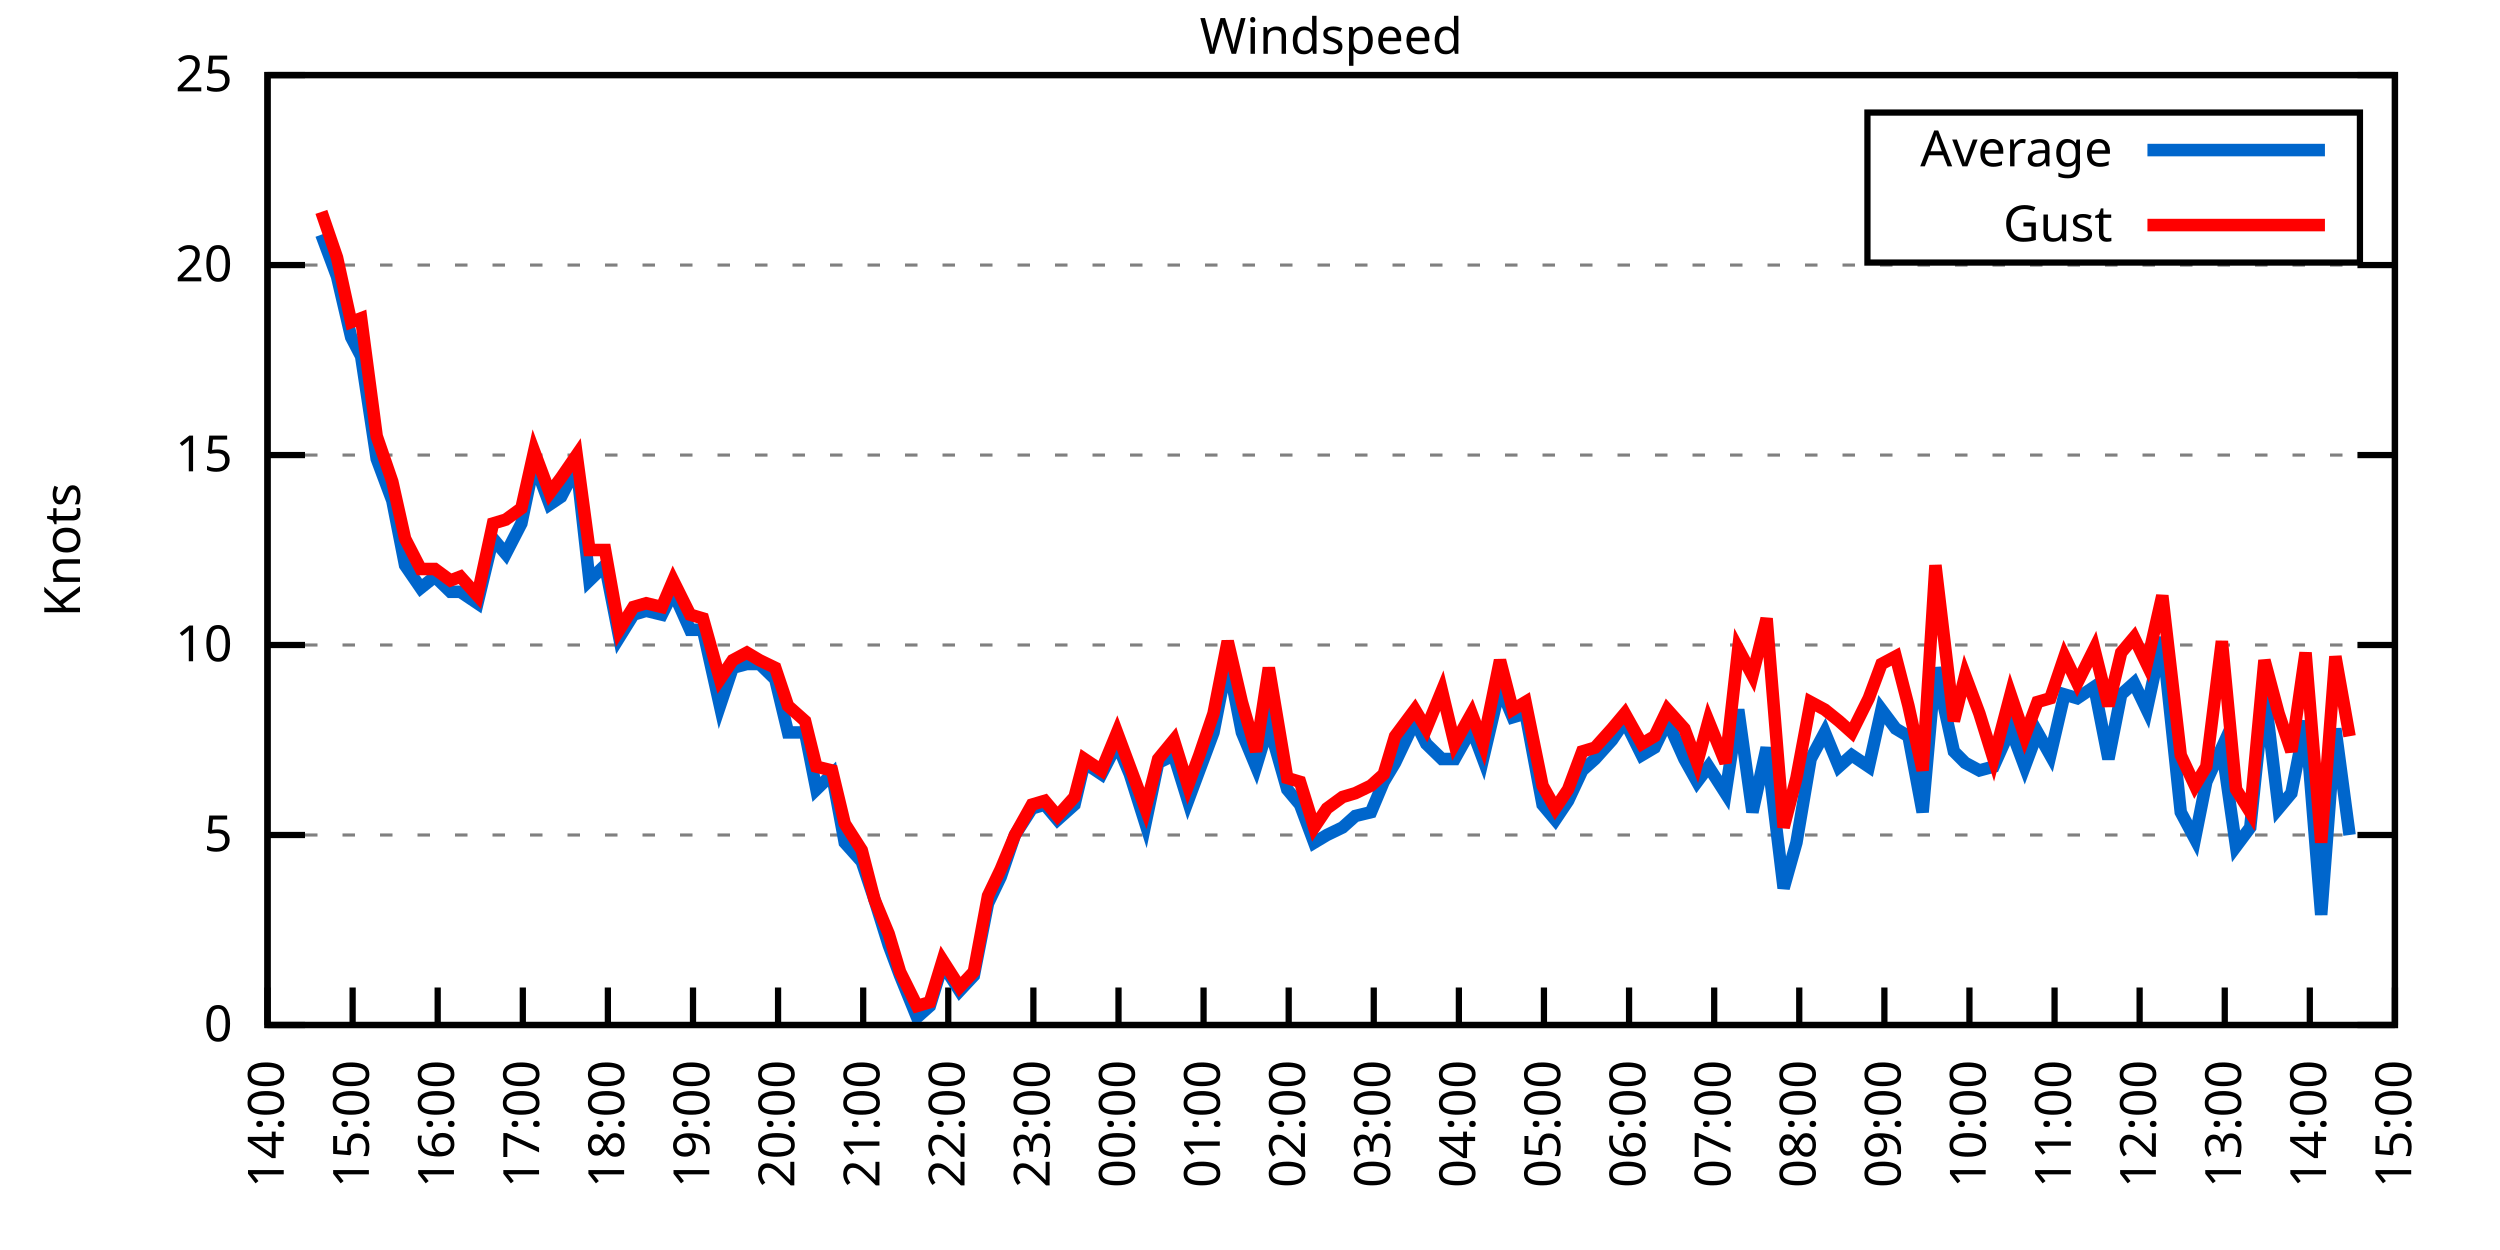
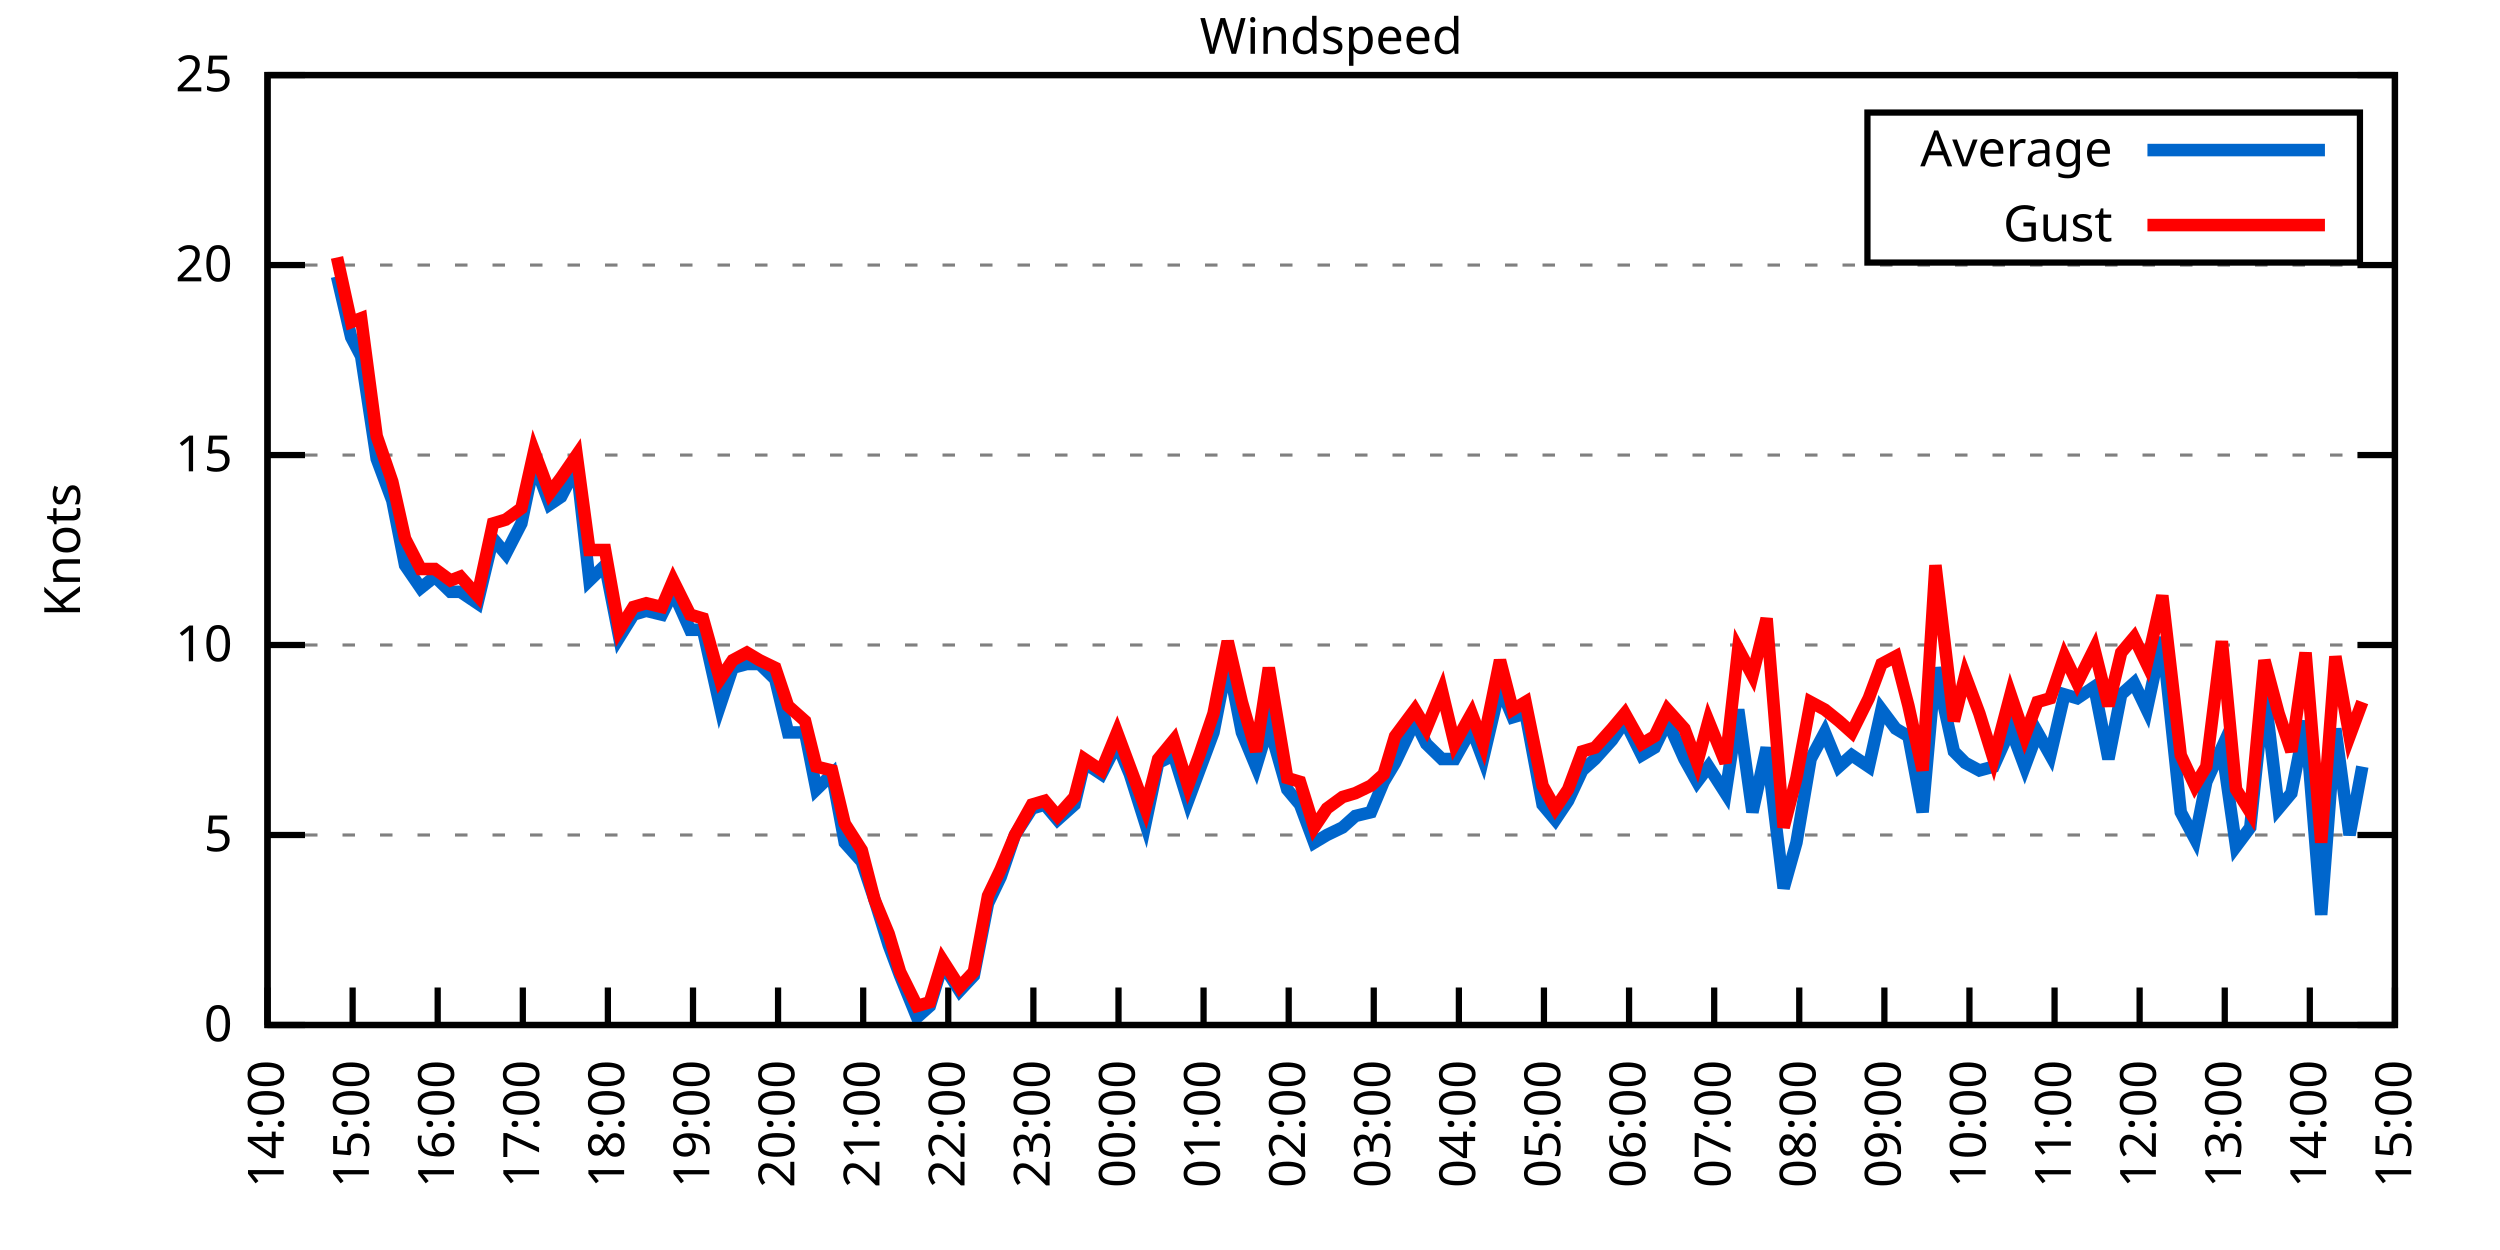
<svg xmlns="http://www.w3.org/2000/svg" xmlns:xlink="http://www.w3.org/1999/xlink" width="400" height="200" viewBox="0 0 400 200">
  <g id="gnuplot_canvas">
    <rect x="0" y="0" width="400" height="200" fill="none" />
    <defs>
      <circle id="gpDot" r="0.5" stroke-width="0.5" stroke="currentColor" />
      <path id="gpPt0" stroke-width="0.333" stroke="currentColor" d="M-1,0 h2 M0,-1 v2" />
      <path id="gpPt1" stroke-width="0.333" stroke="currentColor" d="M-1,-1 L1,1 M1,-1 L-1,1" />
      <path id="gpPt2" stroke-width="0.333" stroke="currentColor" d="M-1,0 L1,0 M0,-1 L0,1 M-1,-1 L1,1 M-1,1 L1,-1" />
      <rect id="gpPt3" stroke-width="0.333" stroke="currentColor" x="-1" y="-1" width="2" height="2" />
      <rect id="gpPt4" stroke-width="0.333" stroke="currentColor" fill="currentColor" x="-1" y="-1" width="2" height="2" />
      <circle id="gpPt5" stroke-width="0.333" stroke="currentColor" cx="0" cy="0" r="1" />
      <use xlink:href="#gpPt5" id="gpPt6" fill="currentColor" stroke="none" />
      <path id="gpPt7" stroke-width="0.333" stroke="currentColor" d="M0,-1.33 L-1.33,0.67 L1.33,0.67 z" />
      <use xlink:href="#gpPt7" id="gpPt8" fill="currentColor" stroke="none" />
      <use xlink:href="#gpPt7" id="gpPt9" stroke="currentColor" transform="rotate(180)" />
      <use xlink:href="#gpPt9" id="gpPt10" fill="currentColor" stroke="none" />
      <use xlink:href="#gpPt3" id="gpPt11" stroke="currentColor" transform="rotate(45)" />
      <use xlink:href="#gpPt11" id="gpPt12" fill="currentColor" stroke="none" />
      <path id="gpPt13" stroke-width="0.333" stroke="currentColor" d="M0,1.330 L1.265,0.411 L0.782,-1.067 L-0.782,-1.076 L-1.265,0.411 z" />
      <use xlink:href="#gpPt13" id="gpPt14" fill="currentColor" stroke="none" />
      <filter id="textbox" filterUnits="objectBoundingBox" x="0" y="0" height="1" width="1">
        <feFlood flood-color="white" flood-opacity="1" result="bgnd" />
        <feComposite in="SourceGraphic" in2="bgnd" operator="atop" />
      </filter>
      <filter id="greybox" filterUnits="objectBoundingBox" x="0" y="0" height="1" width="1">
        <feFlood flood-color="lightgrey" flood-opacity="1" result="grey" />
        <feComposite in="SourceGraphic" in2="grey" operator="atop" />
      </filter>
    </defs>
    <g fill="none" color="white" stroke="currentColor" stroke-width="1.00" stroke-linecap="butt" stroke-linejoin="miter">
</g>
    <g fill="none" color="black" stroke="currentColor" stroke-width="1.00" stroke-linecap="butt" stroke-linejoin="miter">
      <g stroke="none" shape-rendering="crispEdges">
        <polygon fill="rgb(255, 255, 255)" points="42.80,164.00 383.18,164.00 383.18,12.02 42.80,12.02 " />
      </g>
    </g>
    <g fill="none" color="black" stroke="currentColor" stroke-width="1.00" stroke-linecap="butt" stroke-linejoin="miter">
</g>
    <g fill="none" color="black" stroke="black" stroke-width="0.50" stroke-linecap="butt" stroke-linejoin="miter">
</g>
    <g fill="none" color="gray" stroke="currentColor" stroke-width="0.50" stroke-linecap="butt" stroke-linejoin="miter">
      <path stroke="gray" stroke-dasharray="2,4" class="gridline" d="M42.80,164.00 L383.19,164.00  " />
    </g>
    <g fill="none" color="gray" stroke="gray" stroke-width="1.00" stroke-linecap="butt" stroke-linejoin="miter">
</g>
    <g fill="none" color="black" stroke="currentColor" stroke-width="1.00" stroke-linecap="butt" stroke-linejoin="miter">
      <path stroke="black" d="M42.80,164.00 L48.80,164.00 M383.19,164.00 L377.19,164.00  " />
      <g transform="translate(37.20,166.60)" stroke="none" fill="black" font-family="Sans" font-size="8.00" text-anchor="end">
        <text>
          <tspan font-family="Sans"> 0</tspan>
        </text>
      </g>
    </g>
    <g fill="none" color="black" stroke="currentColor" stroke-width="1.00" stroke-linecap="butt" stroke-linejoin="miter">
</g>
    <g fill="none" color="black" stroke="black" stroke-width="0.50" stroke-linecap="butt" stroke-linejoin="miter">
</g>
    <g fill="none" color="gray" stroke="currentColor" stroke-width="0.50" stroke-linecap="butt" stroke-linejoin="miter">
      <path stroke="gray" stroke-dasharray="2,4" class="gridline" d="M42.80,133.60 L383.19,133.60  " />
    </g>
    <g fill="none" color="gray" stroke="gray" stroke-width="1.00" stroke-linecap="butt" stroke-linejoin="miter">
</g>
    <g fill="none" color="black" stroke="currentColor" stroke-width="1.00" stroke-linecap="butt" stroke-linejoin="miter">
      <path stroke="black" d="M42.80,133.60 L48.80,133.60 M383.19,133.60 L377.19,133.60  " />
      <g transform="translate(37.20,136.20)" stroke="none" fill="black" font-family="Sans" font-size="8.00" text-anchor="end">
        <text>
          <tspan font-family="Sans"> 5</tspan>
        </text>
      </g>
    </g>
    <g fill="none" color="black" stroke="currentColor" stroke-width="1.00" stroke-linecap="butt" stroke-linejoin="miter">
</g>
    <g fill="none" color="black" stroke="black" stroke-width="0.50" stroke-linecap="butt" stroke-linejoin="miter">
</g>
    <g fill="none" color="gray" stroke="currentColor" stroke-width="0.50" stroke-linecap="butt" stroke-linejoin="miter">
      <path stroke="gray" stroke-dasharray="2,4" class="gridline" d="M42.80,103.20 L383.19,103.20  " />
    </g>
    <g fill="none" color="gray" stroke="gray" stroke-width="1.00" stroke-linecap="butt" stroke-linejoin="miter">
</g>
    <g fill="none" color="black" stroke="currentColor" stroke-width="1.00" stroke-linecap="butt" stroke-linejoin="miter">
      <path stroke="black" d="M42.80,103.20 L48.80,103.20 M383.19,103.20 L377.19,103.20  " />
      <g transform="translate(37.20,105.80)" stroke="none" fill="black" font-family="Sans" font-size="8.00" text-anchor="end">
        <text>
          <tspan font-family="Sans"> 10</tspan>
        </text>
      </g>
    </g>
    <g fill="none" color="black" stroke="currentColor" stroke-width="1.00" stroke-linecap="butt" stroke-linejoin="miter">
</g>
    <g fill="none" color="black" stroke="black" stroke-width="0.50" stroke-linecap="butt" stroke-linejoin="miter">
</g>
    <g fill="none" color="gray" stroke="currentColor" stroke-width="0.50" stroke-linecap="butt" stroke-linejoin="miter">
      <path stroke="gray" stroke-dasharray="2,4" class="gridline" d="M42.80,72.81 L383.19,72.81  " />
    </g>
    <g fill="none" color="gray" stroke="gray" stroke-width="1.00" stroke-linecap="butt" stroke-linejoin="miter">
</g>
    <g fill="none" color="black" stroke="currentColor" stroke-width="1.00" stroke-linecap="butt" stroke-linejoin="miter">
      <path stroke="black" d="M42.80,72.81 L48.80,72.81 M383.19,72.81 L377.19,72.81  " />
      <g transform="translate(37.20,75.41)" stroke="none" fill="black" font-family="Sans" font-size="8.00" text-anchor="end">
        <text>
          <tspan font-family="Sans"> 15</tspan>
        </text>
      </g>
    </g>
    <g fill="none" color="black" stroke="currentColor" stroke-width="1.00" stroke-linecap="butt" stroke-linejoin="miter">
</g>
    <g fill="none" color="black" stroke="black" stroke-width="0.50" stroke-linecap="butt" stroke-linejoin="miter">
</g>
    <g fill="none" color="gray" stroke="currentColor" stroke-width="0.50" stroke-linecap="butt" stroke-linejoin="miter">
      <path stroke="gray" stroke-dasharray="2,4" class="gridline" d="M42.80,42.41 L383.19,42.41  " />
    </g>
    <g fill="none" color="gray" stroke="gray" stroke-width="1.00" stroke-linecap="butt" stroke-linejoin="miter">
</g>
    <g fill="none" color="black" stroke="currentColor" stroke-width="1.00" stroke-linecap="butt" stroke-linejoin="miter">
      <path stroke="black" d="M42.80,42.41 L48.80,42.41 M383.19,42.41 L377.19,42.41  " />
      <g transform="translate(37.20,45.01)" stroke="none" fill="black" font-family="Sans" font-size="8.00" text-anchor="end">
        <text>
          <tspan font-family="Sans"> 20</tspan>
        </text>
      </g>
    </g>
    <g fill="none" color="black" stroke="currentColor" stroke-width="1.00" stroke-linecap="butt" stroke-linejoin="miter">
</g>
    <g fill="none" color="black" stroke="black" stroke-width="0.50" stroke-linecap="butt" stroke-linejoin="miter">
</g>
    <g fill="none" color="gray" stroke="currentColor" stroke-width="0.50" stroke-linecap="butt" stroke-linejoin="miter">
      <path stroke="gray" stroke-dasharray="2,4" class="gridline" d="M42.80,12.01 L383.19,12.01  " />
    </g>
    <g fill="none" color="gray" stroke="gray" stroke-width="1.00" stroke-linecap="butt" stroke-linejoin="miter">
</g>
    <g fill="none" color="black" stroke="currentColor" stroke-width="1.00" stroke-linecap="butt" stroke-linejoin="miter">
      <path stroke="black" d="M42.80,12.01 L48.80,12.01 M383.19,12.01 L377.19,12.01  " />
      <g transform="translate(37.20,14.61)" stroke="none" fill="black" font-family="Sans" font-size="8.00" text-anchor="end">
        <text>
          <tspan font-family="Sans"> 25</tspan>
        </text>
      </g>
    </g>
    <g fill="none" color="black" stroke="currentColor" stroke-width="1.00" stroke-linecap="butt" stroke-linejoin="miter">
      <path stroke="black" d="M42.80,164.00 L42.80,158.00  " />
      <g transform="translate(45.40,169.60) rotate(270.00)" stroke="none" fill="black" font-family="Sans" font-size="8.00" text-anchor="end">
        <text>
          <tspan font-family="Sans">14:00</tspan>
        </text>
      </g>
    </g>
    <g fill="none" color="black" stroke="currentColor" stroke-width="1.00" stroke-linecap="butt" stroke-linejoin="miter">
      <path stroke="black" d="M56.42,164.00 L56.42,158.00  " />
      <g transform="translate(59.02,169.60) rotate(270.00)" stroke="none" fill="black" font-family="Sans" font-size="8.00" text-anchor="end">
        <text>
          <tspan font-family="Sans">15:00</tspan>
        </text>
      </g>
    </g>
    <g fill="none" color="black" stroke="currentColor" stroke-width="1.00" stroke-linecap="butt" stroke-linejoin="miter">
      <path stroke="black" d="M70.03,164.00 L70.03,158.00  " />
      <g transform="translate(72.63,169.60) rotate(270.00)" stroke="none" fill="black" font-family="Sans" font-size="8.00" text-anchor="end">
        <text>
          <tspan font-family="Sans">16:00</tspan>
        </text>
      </g>
    </g>
    <g fill="none" color="black" stroke="currentColor" stroke-width="1.00" stroke-linecap="butt" stroke-linejoin="miter">
      <path stroke="black" d="M83.65,164.00 L83.65,158.00  " />
      <g transform="translate(86.25,169.60) rotate(270.00)" stroke="none" fill="black" font-family="Sans" font-size="8.00" text-anchor="end">
        <text>
          <tspan font-family="Sans">17:00</tspan>
        </text>
      </g>
    </g>
    <g fill="none" color="black" stroke="currentColor" stroke-width="1.00" stroke-linecap="butt" stroke-linejoin="miter">
      <path stroke="black" d="M97.26,164.00 L97.26,158.00  " />
      <g transform="translate(99.86,169.60) rotate(270.00)" stroke="none" fill="black" font-family="Sans" font-size="8.00" text-anchor="end">
        <text>
          <tspan font-family="Sans">18:00</tspan>
        </text>
      </g>
    </g>
    <g fill="none" color="black" stroke="currentColor" stroke-width="1.00" stroke-linecap="butt" stroke-linejoin="miter">
      <path stroke="black" d="M110.88,164.00 L110.88,158.00  " />
      <g transform="translate(113.48,169.60) rotate(270.00)" stroke="none" fill="black" font-family="Sans" font-size="8.00" text-anchor="end">
        <text>
          <tspan font-family="Sans">19:00</tspan>
        </text>
      </g>
    </g>
    <g fill="none" color="black" stroke="currentColor" stroke-width="1.00" stroke-linecap="butt" stroke-linejoin="miter">
      <path stroke="black" d="M124.49,164.00 L124.49,158.00  " />
      <g transform="translate(127.09,169.60) rotate(270.00)" stroke="none" fill="black" font-family="Sans" font-size="8.00" text-anchor="end">
        <text>
          <tspan font-family="Sans">20:00</tspan>
        </text>
      </g>
    </g>
    <g fill="none" color="black" stroke="currentColor" stroke-width="1.00" stroke-linecap="butt" stroke-linejoin="miter">
      <path stroke="black" d="M138.11,164.00 L138.11,158.00  " />
      <g transform="translate(140.71,169.60) rotate(270.00)" stroke="none" fill="black" font-family="Sans" font-size="8.00" text-anchor="end">
        <text>
          <tspan font-family="Sans">21:00</tspan>
        </text>
      </g>
    </g>
    <g fill="none" color="black" stroke="currentColor" stroke-width="1.00" stroke-linecap="butt" stroke-linejoin="miter">
      <path stroke="black" d="M151.72,164.00 L151.72,158.00  " />
      <g transform="translate(154.32,169.60) rotate(270.00)" stroke="none" fill="black" font-family="Sans" font-size="8.00" text-anchor="end">
        <text>
          <tspan font-family="Sans">22:00</tspan>
        </text>
      </g>
    </g>
    <g fill="none" color="black" stroke="currentColor" stroke-width="1.00" stroke-linecap="butt" stroke-linejoin="miter">
      <path stroke="black" d="M165.34,164.00 L165.34,158.00  " />
      <g transform="translate(167.94,169.60) rotate(270.00)" stroke="none" fill="black" font-family="Sans" font-size="8.00" text-anchor="end">
        <text>
          <tspan font-family="Sans">23:00</tspan>
        </text>
      </g>
    </g>
    <g fill="none" color="black" stroke="currentColor" stroke-width="1.00" stroke-linecap="butt" stroke-linejoin="miter">
      <path stroke="black" d="M178.96,164.00 L178.96,158.00  " />
      <g transform="translate(181.56,169.60) rotate(270.00)" stroke="none" fill="black" font-family="Sans" font-size="8.00" text-anchor="end">
        <text>
          <tspan font-family="Sans">00:00</tspan>
        </text>
      </g>
    </g>
    <g fill="none" color="black" stroke="currentColor" stroke-width="1.00" stroke-linecap="butt" stroke-linejoin="miter">
      <path stroke="black" d="M192.57,164.00 L192.57,158.00  " />
      <g transform="translate(195.17,169.60) rotate(270.00)" stroke="none" fill="black" font-family="Sans" font-size="8.00" text-anchor="end">
        <text>
          <tspan font-family="Sans">01:00</tspan>
        </text>
      </g>
    </g>
    <g fill="none" color="black" stroke="currentColor" stroke-width="1.00" stroke-linecap="butt" stroke-linejoin="miter">
      <path stroke="black" d="M206.19,164.00 L206.19,158.00  " />
      <g transform="translate(208.79,169.60) rotate(270.00)" stroke="none" fill="black" font-family="Sans" font-size="8.00" text-anchor="end">
        <text>
          <tspan font-family="Sans">02:00</tspan>
        </text>
      </g>
    </g>
    <g fill="none" color="black" stroke="currentColor" stroke-width="1.00" stroke-linecap="butt" stroke-linejoin="miter">
      <path stroke="black" d="M219.80,164.00 L219.80,158.00  " />
      <g transform="translate(222.40,169.60) rotate(270.00)" stroke="none" fill="black" font-family="Sans" font-size="8.00" text-anchor="end">
        <text>
          <tspan font-family="Sans">03:00</tspan>
        </text>
      </g>
    </g>
    <g fill="none" color="black" stroke="currentColor" stroke-width="1.00" stroke-linecap="butt" stroke-linejoin="miter">
      <path stroke="black" d="M233.42,164.00 L233.42,158.00  " />
      <g transform="translate(236.02,169.60) rotate(270.00)" stroke="none" fill="black" font-family="Sans" font-size="8.00" text-anchor="end">
        <text>
          <tspan font-family="Sans">04:00</tspan>
        </text>
      </g>
    </g>
    <g fill="none" color="black" stroke="currentColor" stroke-width="1.00" stroke-linecap="butt" stroke-linejoin="miter">
      <path stroke="black" d="M247.03,164.00 L247.03,158.00  " />
      <g transform="translate(249.63,169.60) rotate(270.00)" stroke="none" fill="black" font-family="Sans" font-size="8.00" text-anchor="end">
        <text>
          <tspan font-family="Sans">05:00</tspan>
        </text>
      </g>
    </g>
    <g fill="none" color="black" stroke="currentColor" stroke-width="1.00" stroke-linecap="butt" stroke-linejoin="miter">
      <path stroke="black" d="M260.65,164.00 L260.65,158.00  " />
      <g transform="translate(263.25,169.60) rotate(270.00)" stroke="none" fill="black" font-family="Sans" font-size="8.00" text-anchor="end">
        <text>
          <tspan font-family="Sans">06:00</tspan>
        </text>
      </g>
    </g>
    <g fill="none" color="black" stroke="currentColor" stroke-width="1.00" stroke-linecap="butt" stroke-linejoin="miter">
      <path stroke="black" d="M274.27,164.00 L274.27,158.00  " />
      <g transform="translate(276.87,169.60) rotate(270.00)" stroke="none" fill="black" font-family="Sans" font-size="8.00" text-anchor="end">
        <text>
          <tspan font-family="Sans">07:00</tspan>
        </text>
      </g>
    </g>
    <g fill="none" color="black" stroke="currentColor" stroke-width="1.00" stroke-linecap="butt" stroke-linejoin="miter">
      <path stroke="black" d="M287.88,164.00 L287.88,158.00  " />
      <g transform="translate(290.48,169.60) rotate(270.00)" stroke="none" fill="black" font-family="Sans" font-size="8.00" text-anchor="end">
        <text>
          <tspan font-family="Sans">08:00</tspan>
        </text>
      </g>
    </g>
    <g fill="none" color="black" stroke="currentColor" stroke-width="1.00" stroke-linecap="butt" stroke-linejoin="miter">
      <path stroke="black" d="M301.50,164.00 L301.50,158.00  " />
      <g transform="translate(304.10,169.60) rotate(270.00)" stroke="none" fill="black" font-family="Sans" font-size="8.00" text-anchor="end">
        <text>
          <tspan font-family="Sans">09:00</tspan>
        </text>
      </g>
    </g>
    <g fill="none" color="black" stroke="currentColor" stroke-width="1.00" stroke-linecap="butt" stroke-linejoin="miter">
      <path stroke="black" d="M315.11,164.00 L315.11,158.00  " />
      <g transform="translate(317.71,169.60) rotate(270.00)" stroke="none" fill="black" font-family="Sans" font-size="8.00" text-anchor="end">
        <text>
          <tspan font-family="Sans">10:00</tspan>
        </text>
      </g>
    </g>
    <g fill="none" color="black" stroke="currentColor" stroke-width="1.00" stroke-linecap="butt" stroke-linejoin="miter">
      <path stroke="black" d="M328.73,164.00 L328.73,158.00  " />
      <g transform="translate(331.33,169.60) rotate(270.00)" stroke="none" fill="black" font-family="Sans" font-size="8.00" text-anchor="end">
        <text>
          <tspan font-family="Sans">11:00</tspan>
        </text>
      </g>
    </g>
    <g fill="none" color="black" stroke="currentColor" stroke-width="1.00" stroke-linecap="butt" stroke-linejoin="miter">
      <path stroke="black" d="M342.34,164.00 L342.34,158.00  " />
      <g transform="translate(344.94,169.60) rotate(270.00)" stroke="none" fill="black" font-family="Sans" font-size="8.00" text-anchor="end">
        <text>
          <tspan font-family="Sans">12:00</tspan>
        </text>
      </g>
    </g>
    <g fill="none" color="black" stroke="currentColor" stroke-width="1.00" stroke-linecap="butt" stroke-linejoin="miter">
      <path stroke="black" d="M355.96,164.00 L355.96,158.00  " />
      <g transform="translate(358.56,169.60) rotate(270.00)" stroke="none" fill="black" font-family="Sans" font-size="8.00" text-anchor="end">
        <text>
          <tspan font-family="Sans">13:00</tspan>
        </text>
      </g>
    </g>
    <g fill="none" color="black" stroke="currentColor" stroke-width="1.00" stroke-linecap="butt" stroke-linejoin="miter">
      <path stroke="black" d="M369.57,164.00 L369.57,158.00  " />
      <g transform="translate(372.17,169.60) rotate(270.00)" stroke="none" fill="black" font-family="Sans" font-size="8.00" text-anchor="end">
        <text>
          <tspan font-family="Sans">14:00</tspan>
        </text>
      </g>
    </g>
    <g fill="none" color="black" stroke="currentColor" stroke-width="1.00" stroke-linecap="butt" stroke-linejoin="miter">
      <path stroke="black" d="M383.19,164.00 L383.19,158.00  " />
      <g transform="translate(385.79,169.60) rotate(270.00)" stroke="none" fill="black" font-family="Sans" font-size="8.00" text-anchor="end">
        <text>
          <tspan font-family="Sans">15:00</tspan>
        </text>
      </g>
    </g>
    <g fill="none" color="black" stroke="currentColor" stroke-width="1.00" stroke-linecap="butt" stroke-linejoin="miter">
</g>
    <g fill="none" color="black" stroke="currentColor" stroke-width="1.00" stroke-linecap="butt" stroke-linejoin="miter">
      <path stroke="black" d="M42.80,12.01 L42.80,164.00 L383.19,164.00 L383.19,12.01 L42.80,12.01 Z  " />
    </g>
    <g fill="none" color="black" stroke="currentColor" stroke-width="1.00" stroke-linecap="butt" stroke-linejoin="miter">
</g>
    <g fill="none" color="black" stroke="currentColor" stroke-width="1.00" stroke-linecap="butt" stroke-linejoin="miter">
      <path stroke="black" d="M298.79,42.01 L298.79,18.01 L377.59,18.01 L377.59,42.01 L298.79,42.01 Z  " />
    </g>
    <g id="Windspeed_plot_1">
      <g fill="none" color="white" stroke="black" stroke-width="2.00" stroke-linecap="butt" stroke-linejoin="miter">
</g>
      <g fill="none" color="black" stroke="currentColor" stroke-width="2.00" stroke-linecap="butt" stroke-linejoin="miter">
        <g transform="translate(337.99,26.61)" stroke="none" fill="black" font-family="Sans" font-size="8.00" text-anchor="end">
          <text>
            <tspan font-family="Sans">Average</tspan>
          </text>
        </g>
      </g>
      <g fill="none" color="black" stroke="currentColor" stroke-width="2.00" stroke-linecap="butt" stroke-linejoin="miter">
-         <path stroke="rgb(  0, 102, 204)" d="M343.59,24.01 L371.99,24.01 M51.42,37.54 L53.92,44.23 L56.19,53.96 L57.78,57.00 L60.27,73.41 L62.77,80.10   L64.81,90.44 L67.31,94.08 L69.58,92.26 L72.07,94.69 L73.66,94.69 L76.39,96.52 L78.88,86.18 L80.92,88.61   L83.42,83.75 L85.46,74.02 L87.96,80.71 L89.77,79.49 L92.27,74.63 L94.31,92.87 L96.81,90.44 L99.08,101.99   L101.35,98.34 L103.39,97.73 L105.89,98.34 L107.70,94.69 L110.42,100.77 L112.47,100.77 L115.19,112.93 L117.23,106.85   L119.50,106.24 L121.54,106.24 L124.04,108.68 L126.08,117.19 L128.81,117.19 L130.62,126.31 L133.12,123.87 L135.16,134.82   L137.88,137.86 L139.92,143.94 L142.19,151.23 L144.01,156.10 L146.73,162.78 L148.77,160.96 L150.82,154.27 L153.54,158.53   L155.81,156.10 L158.08,144.55 L160.12,140.29 L162.39,133.60 L165.11,129.35 L167.16,128.74 L169.20,131.17 L171.92,128.74   L173.51,122.05 L176.23,123.87 L178.73,119.01 L180.77,123.87 L183.27,131.78 L185.31,122.05 L187.81,120.83 L190.08,128.13   L191.89,123.27 L194.16,117.19 L196.43,105.64 L198.70,117.19 L200.97,122.66 L203.01,115.97 L205.96,126.31 L208.00,128.74   L210.27,134.82 L212.31,133.60 L214.81,132.39 L216.85,130.56 L219.35,129.95 L221.39,125.09 L223.21,122.05 L226.38,115.36   L228.20,119.01 L230.70,121.44 L232.74,121.44 L235.46,116.58 L237.28,121.44 L240.00,109.89 L242.04,114.76 L244.08,114.15   L246.81,128.74 L248.85,131.17 L250.89,128.13 L253.16,123.27 L255.20,121.44 L257.93,118.40 L259.97,115.36 L262.69,120.83   L264.73,119.62 L266.78,115.36 L269.50,121.44 L271.54,125.09 L273.36,122.66 L276.08,126.91 L278.12,113.54 L280.39,129.95   L282.66,119.62 L285.38,142.11 L287.43,134.82 L289.70,121.44 L291.97,117.19 L294.23,122.66 L296.28,120.83 L299.00,122.66   L301.04,113.54 L303.31,116.58 L305.35,117.80 L307.62,129.95 L309.67,106.85 L312.62,120.23 L314.43,122.05 L316.70,123.27   L318.97,122.66 L321.69,116.58 L323.96,122.66 L326.00,117.19 L328.05,120.83 L330.32,111.11 L332.36,111.72 L335.08,109.89   L337.35,121.44 L339.39,111.11 L341.44,109.28 L343.48,113.54 L345.97,101.99 L348.92,129.95 L351.19,134.21 L353.01,125.09   L355.50,119.62 L357.77,135.43 L360.04,132.39 L362.31,110.50 L364.58,129.35 L366.62,126.91 L368.89,115.36 L371.39,146.37   L373.66,116.58 L375.93,133.60  " />
+         <path stroke="rgb(  0, 102, 204)" d="M343.59,24.01 L371.99,24.01 M53.92,44.23 L56.19,53.96 L57.78,57.00 L60.27,73.41 L62.77,80.10 L64.81,90.44   L67.31,94.08 L69.58,92.26 L72.07,94.69 L73.66,94.69 L76.39,96.52 L78.88,86.18 L80.92,88.61 L83.42,83.75   L85.46,74.02 L87.96,80.71 L89.77,79.49 L92.27,74.63 L94.31,92.87 L96.81,90.44 L99.08,101.99 L101.35,98.34   L103.39,97.73 L105.89,98.34 L107.70,94.69 L110.42,100.77 L112.47,100.77 L115.19,112.93 L117.23,106.85 L119.50,106.24   L121.54,106.24 L124.04,108.68 L126.08,117.19 L128.81,117.19 L130.62,126.31 L133.12,123.87 L135.16,134.82 L137.88,137.86   L139.92,143.94 L142.19,151.23 L144.01,156.10 L146.73,162.78 L148.77,160.96 L150.82,154.27 L153.54,158.53 L155.81,156.10   L158.08,144.55 L160.12,140.29 L162.39,133.60 L165.11,129.35 L167.16,128.74 L169.20,131.17 L171.92,128.74 L173.51,122.05   L176.23,123.87 L178.73,119.01 L180.77,123.87 L183.27,131.78 L185.31,122.05 L187.81,120.83 L190.08,128.13 L191.89,123.27   L194.16,117.19 L196.43,105.64 L198.70,117.19 L200.97,122.66 L203.01,115.97 L205.96,126.31 L208.00,128.74 L210.27,134.82   L212.31,133.60 L214.81,132.39 L216.85,130.56 L219.35,129.95 L221.39,125.09 L223.21,122.05 L226.38,115.36 L228.20,119.01   L230.70,121.44 L232.74,121.44 L235.46,116.58 L237.28,121.44 L240.00,109.89 L242.04,114.76 L244.08,114.15 L246.81,128.74   L248.85,131.17 L250.89,128.13 L253.16,123.27 L255.20,121.44 L257.93,118.40 L259.97,115.36 L262.69,120.83 L264.73,119.62   L266.78,115.36 L269.50,121.44 L271.54,125.09 L273.36,122.66 L276.08,126.91 L278.12,113.54 L280.39,129.95 L282.66,119.62   L285.38,142.11 L287.43,134.82 L289.70,121.44 L291.97,117.19 L294.23,122.66 L296.28,120.83 L299.00,122.66 L301.04,113.54   L303.31,116.58 L305.35,117.80 L307.62,129.95 L309.67,106.85 L312.62,120.23 L314.43,122.05 L316.70,123.27 L318.97,122.66   L321.69,116.58 L323.96,122.66 L326.00,117.19 L328.05,120.83 L330.32,111.11 L332.36,111.72 L335.08,109.89 L337.35,121.44   L339.39,111.11 L341.44,109.28 L343.48,113.54 L345.97,101.99 L348.92,129.95 L351.19,134.21 L353.01,125.09 L355.50,119.62   L357.77,135.43 L360.04,132.39 L362.31,110.50 L364.58,129.35 L366.62,126.91 L368.89,115.36 L371.39,146.37 L373.66,116.58   L375.93,133.60 L377.97,122.66  " />
      </g>
    </g>
    <g id="Windspeed_plot_2">
      <g fill="none" color="black" stroke="currentColor" stroke-width="2.00" stroke-linecap="butt" stroke-linejoin="miter">
        <g transform="translate(337.99,38.61)" stroke="none" fill="black" font-family="Sans" font-size="8.00" text-anchor="end">
          <text>
            <tspan font-family="Sans">Gust</tspan>
          </text>
        </g>
      </g>
      <g fill="none" color="black" stroke="currentColor" stroke-width="2.00" stroke-linecap="butt" stroke-linejoin="miter">
-         <path stroke="rgb(255,   0,   0)" d="M343.59,36.01 L371.99,36.01 M51.42,33.90 L53.92,41.19 L56.19,51.53 L57.78,50.92 L60.27,69.77 L62.77,77.06   L64.81,86.18 L67.31,91.04 L69.58,91.04 L72.07,92.87 L73.66,92.26 L76.39,95.30 L78.88,83.75 L80.92,83.14   L83.42,81.32 L85.46,72.20 L87.96,78.89 L89.77,76.45 L92.27,72.81 L94.31,88.00 L96.81,88.00 L99.08,100.77   L101.35,97.12 L103.39,96.52 L105.89,97.12 L107.70,92.87 L110.42,98.34 L112.47,98.95 L115.19,108.68 L117.23,105.64   L119.50,104.42 L121.54,105.64 L124.04,106.85 L126.08,112.93 L128.81,115.36 L130.62,122.66 L133.12,123.27 L135.16,131.78   L137.88,136.03 L139.92,143.94 L142.19,149.41 L144.01,155.49 L146.73,160.96 L148.77,160.35 L150.82,153.66 L153.54,157.92   L155.81,155.49 L158.08,143.33 L160.12,139.07 L162.39,133.60 L165.11,128.74 L167.16,128.13 L169.20,130.56 L171.92,127.52   L173.51,121.44 L176.23,123.27 L178.73,117.19 L180.77,122.66 L183.27,129.35 L185.31,121.44 L187.81,118.40 L190.08,125.70   L191.89,120.83 L194.16,114.15 L196.43,102.60 L198.70,112.32 L200.97,120.23 L203.01,106.85 L205.96,124.48 L208.00,125.09   L210.27,132.39 L212.31,129.35 L214.81,127.52 L216.85,126.91 L219.35,125.70 L221.39,123.87 L223.21,117.80 L226.38,113.54   L228.20,116.58 L230.70,110.50 L232.74,119.01 L235.46,114.15 L237.28,119.01 L240.00,105.64 L242.04,113.54 L244.08,112.32   L246.81,125.70 L248.85,129.35 L250.89,126.31 L253.16,120.23 L255.20,119.62 L257.93,116.58 L259.97,114.15 L262.69,119.01   L264.73,117.80 L266.78,113.54 L269.50,116.58 L271.54,122.05 L273.36,115.36 L276.08,122.05 L278.12,103.81 L280.39,108.07   L282.66,98.95 L285.38,132.39 L287.43,124.48 L289.70,112.32 L291.97,113.54 L294.23,115.36 L296.28,117.19 L299.00,111.72   L301.04,106.24 L303.31,105.03 L305.35,112.93 L307.62,123.27 L309.67,90.44 L312.62,115.36 L314.43,108.07 L316.70,114.15   L318.97,121.44 L321.69,111.11 L323.96,117.80 L326.00,112.32 L328.05,111.72 L330.32,105.03 L332.36,109.28 L335.08,103.81   L337.35,112.93 L339.39,104.42 L341.44,101.99 L343.48,106.24 L345.97,95.30 L348.92,120.83 L351.19,125.70 L353.01,122.66   L355.50,102.60 L357.77,126.31 L360.04,129.95 L362.31,105.64 L364.58,114.15 L366.62,120.23 L368.89,104.42 L371.39,134.82   L373.66,105.03 L375.93,117.80  " />
+         <path stroke="rgb(255,   0,   0)" d="M343.59,36.01 L371.99,36.01 M53.92,41.19 L56.19,51.53 L57.78,50.92 L60.27,69.77 L62.77,77.06 L64.81,86.18   L67.31,91.04 L69.58,91.04 L72.07,92.87 L73.66,92.26 L76.39,95.30 L78.88,83.75 L80.92,83.14 L83.42,81.32   L85.46,72.20 L87.96,78.89 L89.77,76.45 L92.27,72.81 L94.31,88.00 L96.81,88.00 L99.08,100.77 L101.35,97.12   L103.39,96.52 L105.89,97.12 L107.70,92.87 L110.42,98.34 L112.47,98.95 L115.19,108.68 L117.23,105.64 L119.50,104.42   L121.54,105.64 L124.04,106.85 L126.08,112.93 L128.81,115.36 L130.62,122.66 L133.12,123.27 L135.16,131.78 L137.88,136.03   L139.92,143.94 L142.19,149.41 L144.01,155.49 L146.73,160.96 L148.77,160.35 L150.82,153.66 L153.54,157.92 L155.81,155.49   L158.08,143.33 L160.12,139.07 L162.39,133.60 L165.11,128.74 L167.16,128.13 L169.20,130.56 L171.92,127.52 L173.51,121.44   L176.23,123.27 L178.73,117.19 L180.77,122.66 L183.27,129.35 L185.31,121.44 L187.81,118.40 L190.08,125.70 L191.89,120.83   L194.16,114.15 L196.43,102.60 L198.70,112.32 L200.97,120.23 L203.01,106.85 L205.96,124.48 L208.00,125.09 L210.27,132.39   L212.31,129.35 L214.81,127.52 L216.85,126.91 L219.35,125.70 L221.39,123.87 L223.21,117.80 L226.38,113.54 L228.20,116.58   L230.70,110.50 L232.74,119.01 L235.46,114.15 L237.28,119.01 L240.00,105.64 L242.04,113.54 L244.08,112.32 L246.81,125.70   L248.85,129.35 L250.89,126.31 L253.16,120.23 L255.20,119.62 L257.93,116.58 L259.97,114.15 L262.69,119.01 L264.73,117.80   L266.78,113.54 L269.50,116.58 L271.54,122.05 L273.36,115.36 L276.08,122.05 L278.12,103.81 L280.39,108.07 L282.66,98.95   L285.38,132.39 L287.43,124.48 L289.70,112.32 L291.97,113.54 L294.23,115.36 L296.28,117.19 L299.00,111.72 L301.04,106.24   L303.31,105.03 L305.35,112.93 L307.62,123.27 L309.67,90.44 L312.62,115.36 L314.43,108.07 L316.70,114.15 L318.97,121.44   L321.69,111.11 L323.96,117.80 L326.00,112.32 L328.05,111.72 L330.32,105.03 L332.36,109.28 L335.08,103.81 L337.35,112.93   L339.39,104.42 L341.44,101.99 L343.48,106.24 L345.97,95.30 L348.92,120.83 L351.19,125.70 L353.01,122.66 L355.50,102.60   L357.77,126.31 L360.04,129.95 L362.31,105.64 L364.58,114.15 L366.62,120.23 L368.89,104.42 L371.39,134.82 L373.66,105.03   L375.93,117.80 L377.97,112.32  " />
      </g>
    </g>
    <g fill="none" color="black" stroke="currentColor" stroke-width="2.00" stroke-linecap="butt" stroke-linejoin="miter">
</g>
    <g fill="none" color="black" stroke="black" stroke-width="1.00" stroke-linecap="butt" stroke-linejoin="miter">
</g>
    <g fill="none" color="black" stroke="currentColor" stroke-width="1.00" stroke-linecap="butt" stroke-linejoin="miter">
      <path stroke="black" d="M42.80,12.01 L42.80,164.00 L383.19,164.00 L383.19,12.01 L42.80,12.01 Z  " />
      <g transform="translate(12.80,88.01) rotate(270.00)" stroke="none" fill="black" font-family="Sans" font-size="8.00" text-anchor="middle">
        <text>
          <tspan font-family="Sans">Knots</tspan>
        </text>
      </g>
    </g>
    <g fill="none" color="black" stroke="currentColor" stroke-width="1.00" stroke-linecap="butt" stroke-linejoin="miter">
</g>
    <g fill="none" color="black" stroke="currentColor" stroke-width="1.00" stroke-linecap="butt" stroke-linejoin="miter">
      <g transform="translate(212.99,8.61)" stroke="none" fill="black" font-family="Sans" font-size="8.00" text-anchor="middle">
        <text>
          <tspan font-family="Sans">Windspeed</tspan>
        </text>
      </g>
    </g>
    <g fill="none" color="black" stroke="currentColor" stroke-width="1.00" stroke-linecap="butt" stroke-linejoin="miter">
</g>
  </g>
</svg>
